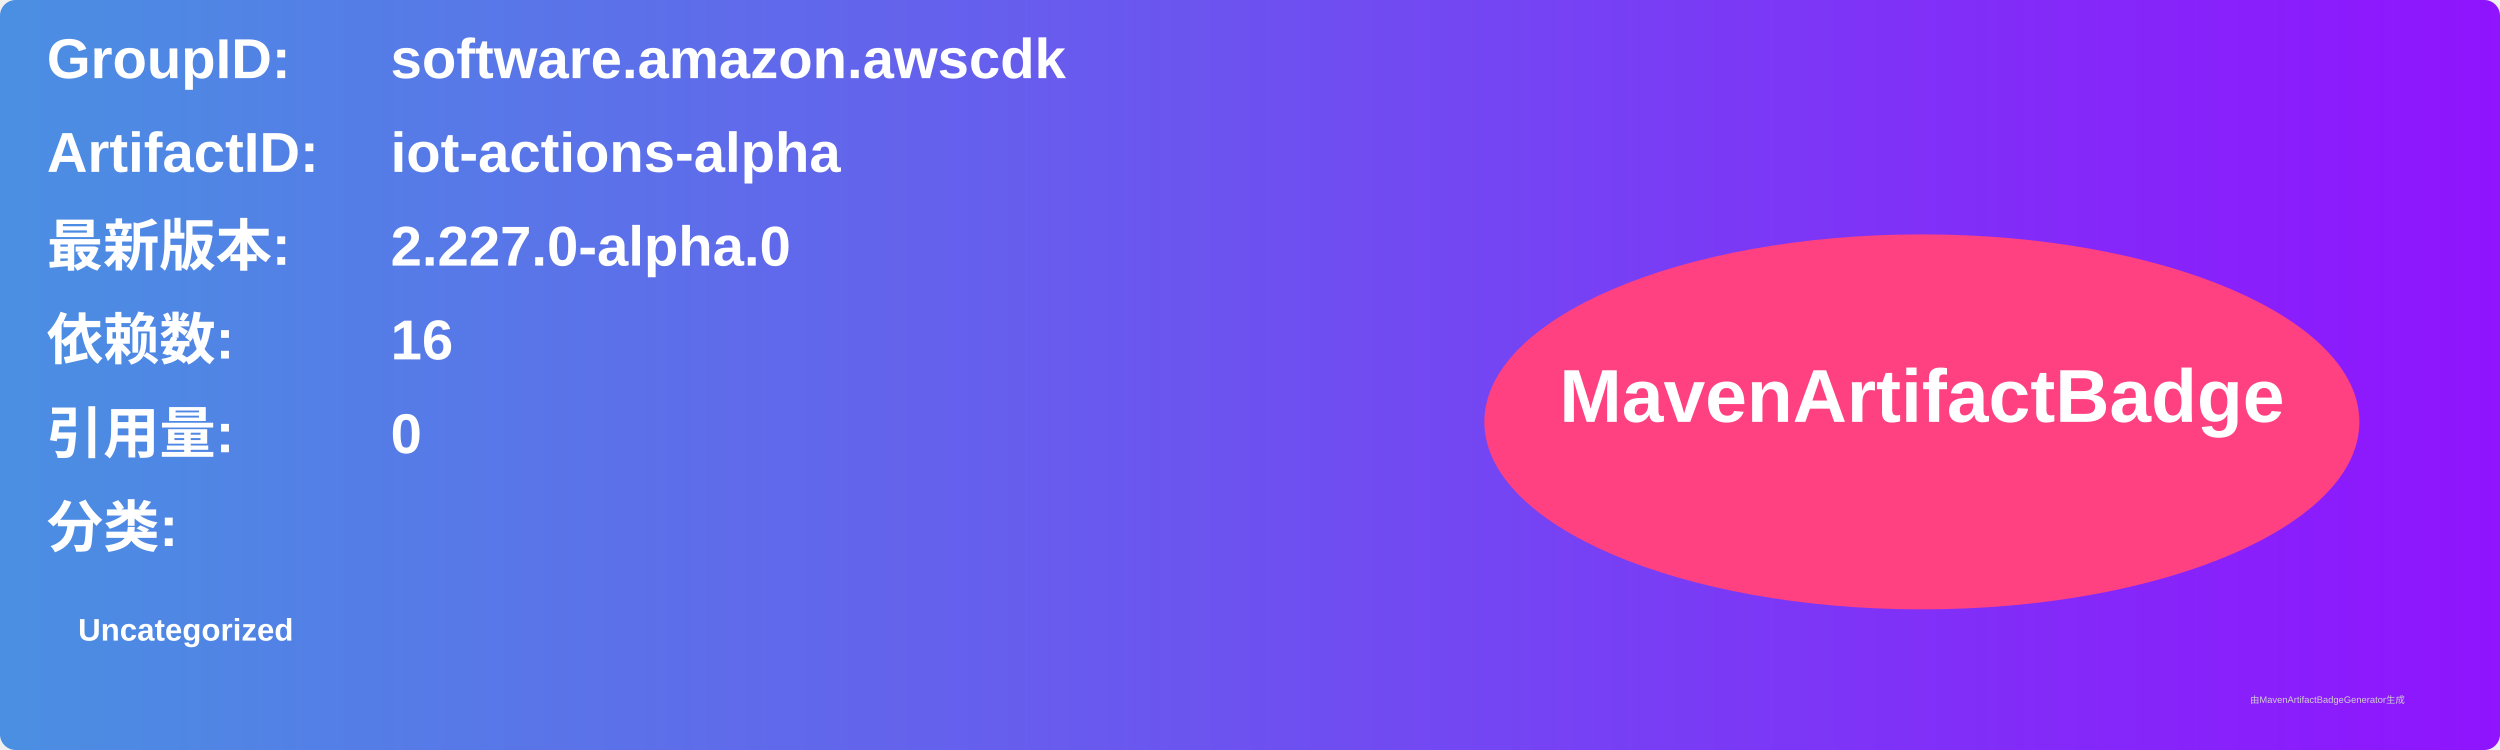
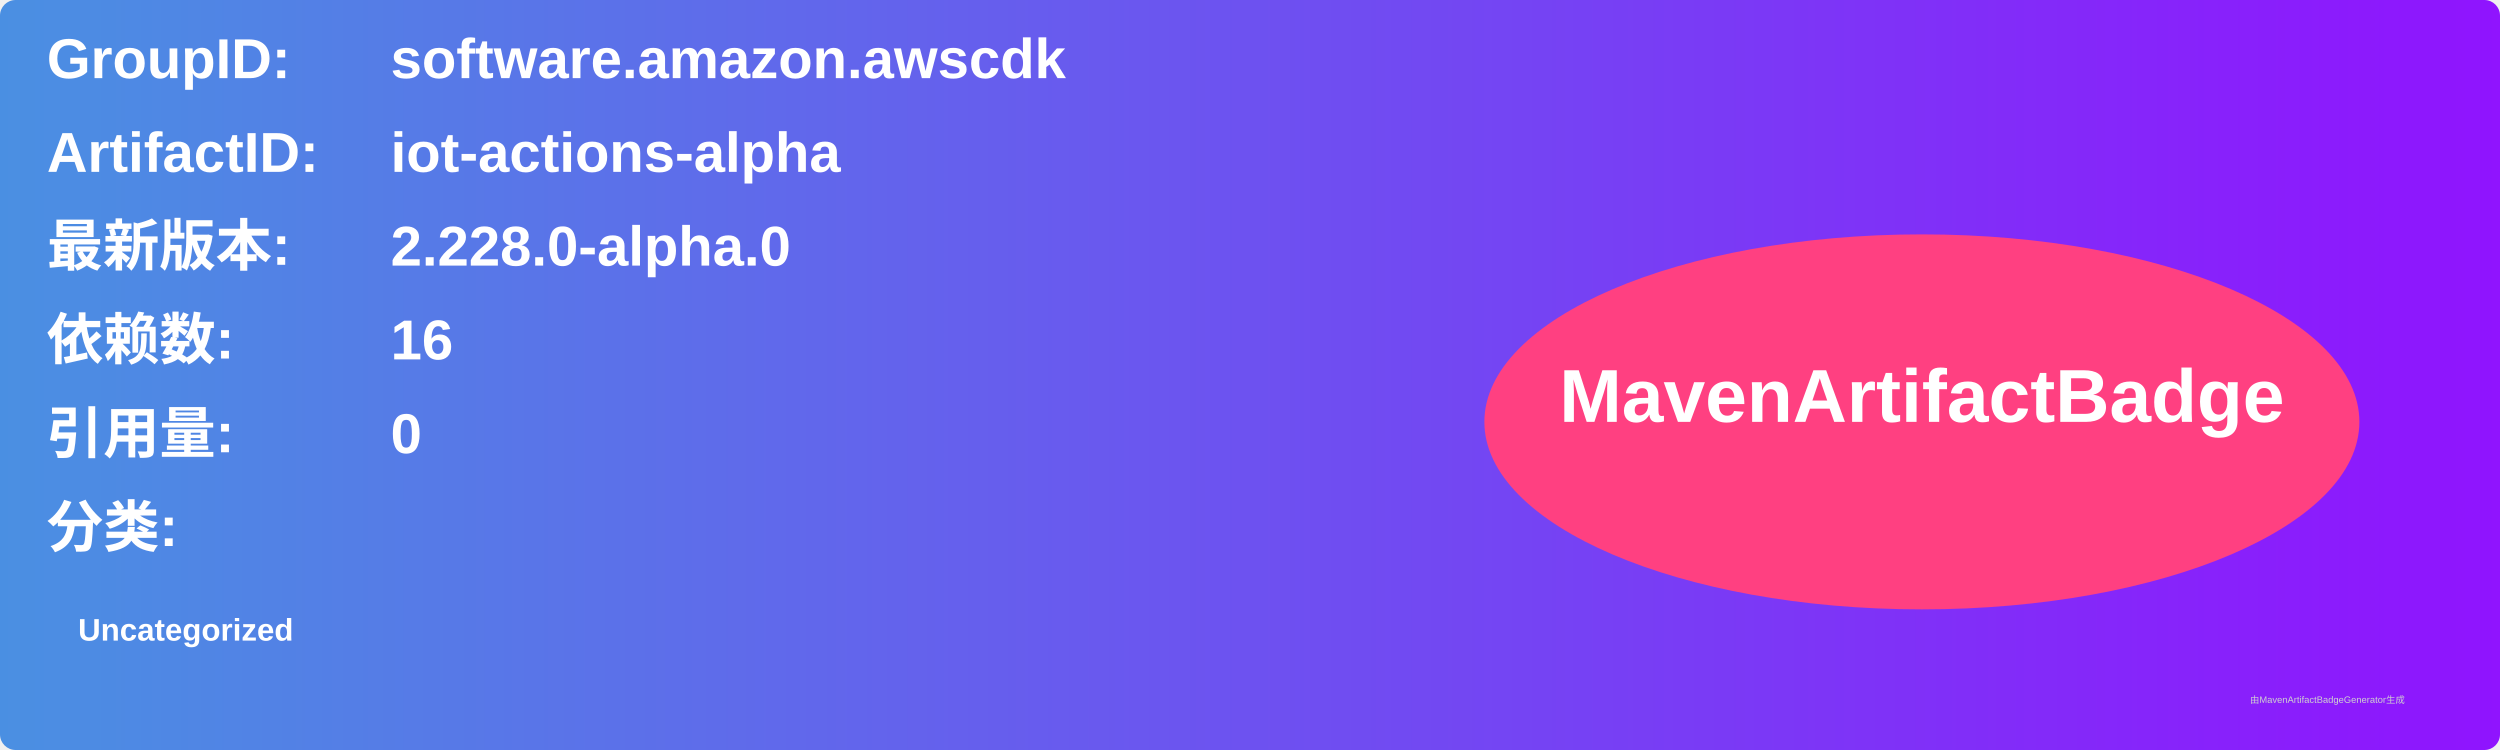
<svg xmlns="http://www.w3.org/2000/svg" width="800" height="240" viewBox="0 0 800 240">
  <linearGradient id="grad" x1="0%" y1="0%" x2="100%" y2="0%">
    <stop offset="0%" stop-color="#4a90e2" />
    <stop offset="100%" stop-color="#9013fe" />
  </linearGradient>
  <rect width="100%" height="100%" rx="5" ry="5" fill="url(#grad)" />
  <g transform="translate(15, 15)">
    <text x="0" y="10" font-family="Arial" font-size="18" fill="white" font-weight="bold" width="260">GroupID:</text>
    <text x="110" y="10" font-family="Arial" font-size="18" fill="white" font-weight="bold" width="460">software.amazon.awscdk</text>
    <text x="0" y="40" font-family="Arial" font-size="18" fill="white" font-weight="bold" width="260">ArtifactID:</text>
    <text x="110" y="40" font-family="Arial" font-size="18" fill="white" font-weight="bold" width="460">iot-actions-alpha</text>
    <text x="0" y="70" font-family="Arial" font-size="18" fill="white" font-weight="bold">最新版本:</text>
    <text x="110" y="70" font-family="Arial" font-size="18" fill="white" font-weight="bold">
-       <tspan font-weight="bold">2.227.0-alpha.0</tspan>
+       <tspan font-weight="bold">2.228.0-alpha.0</tspan>
    </text>
    <text x="0" y="100" font-family="Arial" font-size="18" fill="white" font-weight="bold">依赖数: </text>
    <text x="110" y="100" font-family="Arial" font-size="18" fill="white">
      <tspan font-weight="bold">16</tspan>
    </text>
    <text x="0" y="130" font-family="Arial" font-size="18" fill="white" font-weight="bold">引用量: </text>
    <text x="110" y="130" font-family="Arial" font-size="18" fill="white">
      <tspan font-weight="bold">0</tspan>
    </text>
    <text x="0" y="160" font-family="Arial" font-size="18" fill="white" font-weight="bold">分类:</text>
    <text x="10" y="190" font-family="Arial" font-size="10" fill="white">
      <tspan font-weight="bold">Uncategorized</tspan>
    </text>
    <ellipse cx="600" cy="120" rx="140" ry="60" fill="#ff4081" />
    <text x="600" y="120" text-anchor="middle" font-family="Arial" font-size="24" fill="white" font-weight="bold">MavenArtifactBadge</text>
  </g>
  <text x="720" y="225" font-family="Arial" font-size="3" fill="#d0d0d0">由MavenArtifactBadgeGenerator生成</text>
</svg>
